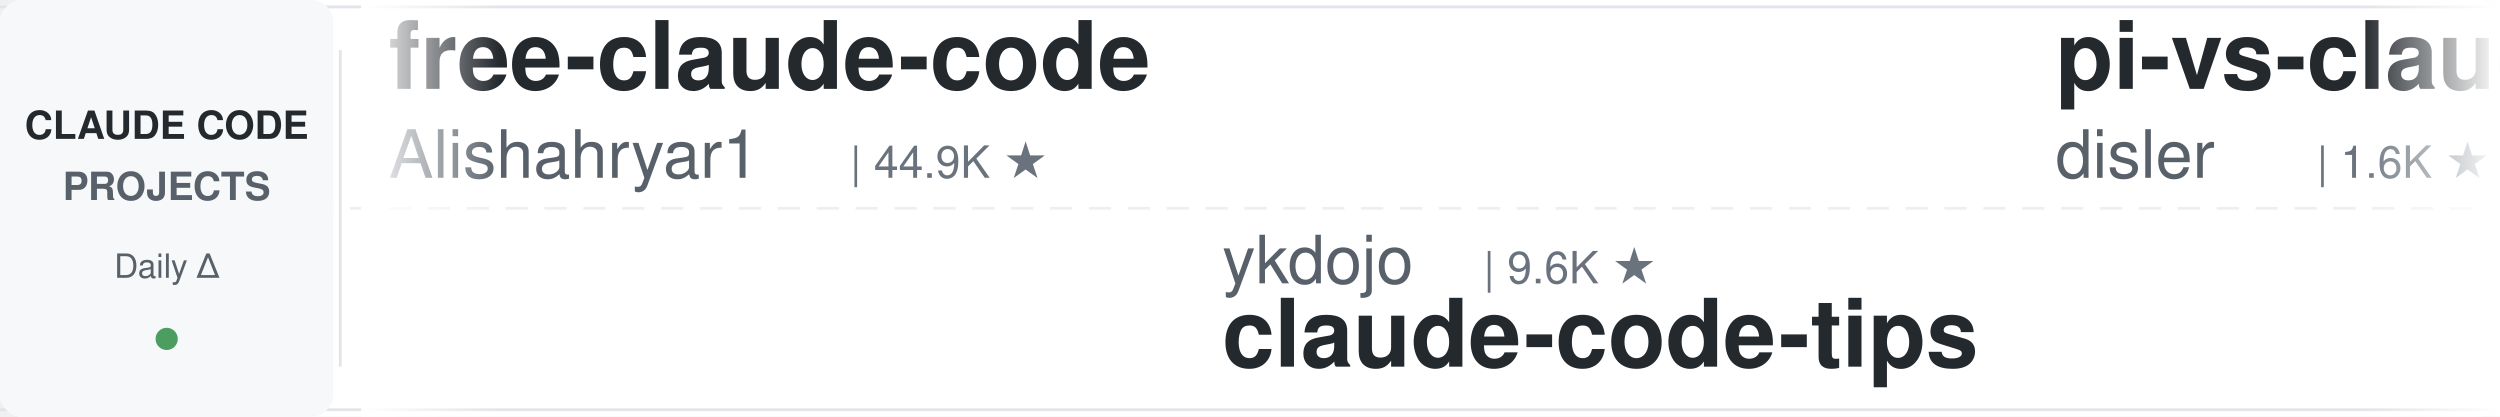
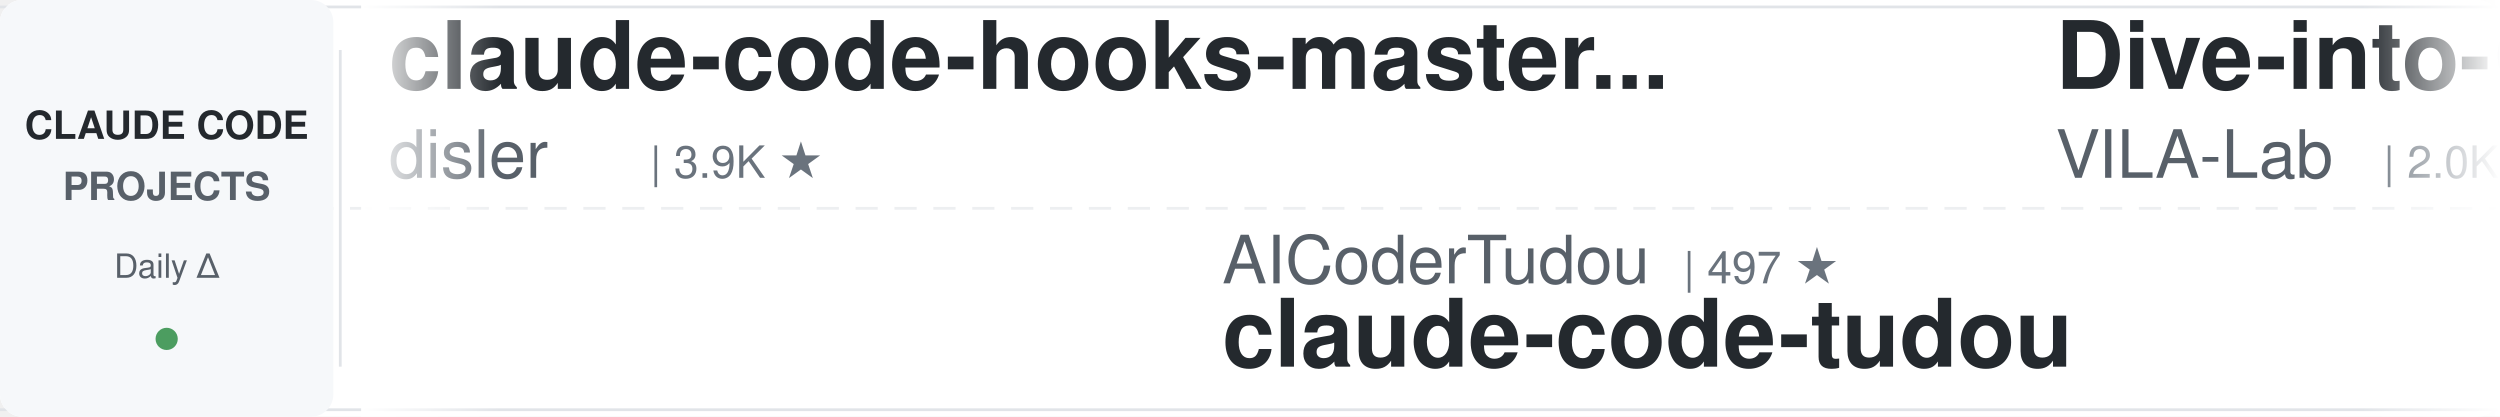
<svg xmlns="http://www.w3.org/2000/svg" width="900" height="150">
  <defs>
    <linearGradient id="leftFade" x1="0%" y1="0%" x2="100%" y2="0%">
      <stop offset="0%" style="stop-color:#ffffff;stop-opacity:1" />
      <stop offset="100%" style="stop-color:#ffffff;stop-opacity:0" />
    </linearGradient>
    <linearGradient id="rightFade" x1="0%" y1="0%" x2="100%" y2="0%">
      <stop offset="0%" style="stop-color:#ffffff;stop-opacity:0" />
      <stop offset="100%" style="stop-color:#ffffff;stop-opacity:1" />
    </linearGradient>
  </defs>
  <rect width="900" height="150" fill="#ffffff" rx="8" />
  <rect x="0" y="2" width="900" height="1" fill="#e1e4e8" />
  <rect x="0" y="147" width="900" height="1" fill="#e1e4e8" />
  <line x1="0" y1="75" x2="900" y2="75" stroke="#e1e4e8" stroke-width="1" stroke-dasharray="8 6" opacity="0.6" />
  <rect x="0" y="0" width="120" height="150" fill="#f6f8fa" rx="8" />
  <text x="60" y="50" font-family="-apple-system, BlinkMacSystemFont, 'Segoe UI', Helvetica, Arial, sans-serif" font-size="14" font-weight="600" fill="#24292e" text-anchor="middle">CLAUDE CODE</text>
  <text x="60" y="72" font-family="-apple-system, BlinkMacSystemFont, 'Segoe UI', Helvetica, Arial, sans-serif" font-size="14" font-weight="600" fill="#586069" text-anchor="middle">PROJECTS</text>
  <text x="60" y="100" font-family="-apple-system, BlinkMacSystemFont, 'Segoe UI', Helvetica, Arial, sans-serif" font-size="12" font-weight="500" fill="#586069" text-anchor="middle">Daily Δ</text>
  <circle cx="60" cy="122" r="4" fill="#22863a" opacity="0.8" />
  <rect x="122" y="18" width="1" height="114" fill="#e1e4e8" />
  <clipPath id="tickerClip">
    <rect x="130" y="0" width="770" height="150" />
  </clipPath>
  <g clip-path="url(#tickerClip)">
    <g id="tickerItems">
      <animateTransform attributeName="transform" attributeType="XML" type="translate" from="0 0" to="-3000 0" dur="54s" repeatCount="indefinite" />
      <g transform="translate(0, 0)">
-         <text x="140" y="32" font-family="-apple-system, BlinkMacSystemFont, 'Segoe UI', Helvetica, Arial, sans-serif" font-size="34" font-weight="600" fill="#24292e">free-claude-code</text>
-         <text x="140" y="64" font-family="-apple-system, BlinkMacSystemFont, 'Segoe UI', Helvetica, Arial, sans-serif" font-size="24" font-weight="400" fill="#586069">Alishahryar1</text>
-         <text x="306" y="64" font-family="-apple-system, BlinkMacSystemFont, 'Segoe UI', Helvetica, Arial, sans-serif" font-size="16" font-weight="500" fill="#6a737d">| 44.9K ★</text>
+         <text x="140" y="32" font-family="-apple-system, BlinkMacSystemFont, 'Segoe UI', Helvetica, Arial, sans-serif" font-size="34" font-weight="600" fill="#24292e">claude-code-hooks-master...</text>
+         <text x="140" y="64" font-family="-apple-system, BlinkMacSystemFont, 'Segoe UI', Helvetica, Arial, sans-serif" font-size="24" font-weight="400" fill="#586069">disler</text>
+         <text x="234" y="64" font-family="-apple-system, BlinkMacSystemFont, 'Segoe UI', Helvetica, Arial, sans-serif" font-size="16" font-weight="500" fill="#6a737d">| 3.9K ★</text>
      </g>
      <g transform="translate(300, 0)">
+         <text x="140" y="102" font-family="-apple-system, BlinkMacSystemFont, 'Segoe UI', Helvetica, Arial, sans-serif" font-size="24" font-weight="400" fill="#586069">AICoderTudou</text>
+         <text x="306" y="102" font-family="-apple-system, BlinkMacSystemFont, 'Segoe UI', Helvetica, Arial, sans-serif" font-size="16" font-weight="500" fill="#6a737d">| 497 ★</text>
+         <text x="140" y="132" font-family="-apple-system, BlinkMacSystemFont, 'Segoe UI', Helvetica, Arial, sans-serif" font-size="34" font-weight="600" fill="#24292e">claude-code-tudou</text>
+       </g>
+       <g transform="translate(600, 0)">
+         <text x="140" y="32" font-family="-apple-system, BlinkMacSystemFont, 'Segoe UI', Helvetica, Arial, sans-serif" font-size="34" font-weight="600" fill="#24292e">Dive-into-Claude-Code</text>
+         <text x="140" y="64" font-family="-apple-system, BlinkMacSystemFont, 'Segoe UI', Helvetica, Arial, sans-serif" font-size="24" font-weight="400" fill="#586069">VILA-Lab</text>
+         <text x="258" y="64" font-family="-apple-system, BlinkMacSystemFont, 'Segoe UI', Helvetica, Arial, sans-serif" font-size="16" font-weight="500" fill="#6a737d">| 2.0K ★</text>
+       </g>
+       <g transform="translate(900, 0)">
+         <text x="140" y="102" font-family="-apple-system, BlinkMacSystemFont, 'Segoe UI', Helvetica, Arial, sans-serif" font-size="24" font-weight="400" fill="#586069">FlorianBruniaux</text>
+         <text x="342" y="102" font-family="-apple-system, BlinkMacSystemFont, 'Segoe UI', Helvetica, Arial, sans-serif" font-size="16" font-weight="500" fill="#6a737d">| 5.7K ★</text>
+         <text x="140" y="132" font-family="-apple-system, BlinkMacSystemFont, 'Segoe UI', Helvetica, Arial, sans-serif" font-size="34" font-weight="600" fill="#24292e">claude-code-ultimate-gui...</text>
+       </g>
+       <g transform="translate(1200, 0)">
+         <text x="140" y="32" font-family="-apple-system, BlinkMacSystemFont, 'Segoe UI', Helvetica, Arial, sans-serif" font-size="34" font-weight="600" fill="#24292e">claude-code-rev</text>
+         <text x="140" y="64" font-family="-apple-system, BlinkMacSystemFont, 'Segoe UI', Helvetica, Arial, sans-serif" font-size="24" font-weight="400" fill="#586069">oboard</text>
+         <text x="234" y="64" font-family="-apple-system, BlinkMacSystemFont, 'Segoe UI', Helvetica, Arial, sans-serif" font-size="16" font-weight="500" fill="#6a737d">| 3.3K ★</text>
+       </g>
+       <g transform="translate(1500, 0)">
+         <text x="140" y="102" font-family="-apple-system, BlinkMacSystemFont, 'Segoe UI', Helvetica, Arial, sans-serif" font-size="24" font-weight="400" fill="#586069">huangserva</text>
+         <text x="282" y="102" font-family="-apple-system, BlinkMacSystemFont, 'Segoe UI', Helvetica, Arial, sans-serif" font-size="16" font-weight="500" fill="#6a737d">| 622 ★</text>
+         <text x="140" y="132" font-family="-apple-system, BlinkMacSystemFont, 'Segoe UI', Helvetica, Arial, sans-serif" font-size="34" font-weight="600" fill="#24292e">claude-code-cli</text>
+       </g>
+       <g transform="translate(1800, 0)">
+         <text x="140" y="32" font-family="-apple-system, BlinkMacSystemFont, 'Segoe UI', Helvetica, Arial, sans-serif" font-size="34" font-weight="600" fill="#24292e">claude-code-analysis</text>
+         <text x="140" y="64" font-family="-apple-system, BlinkMacSystemFont, 'Segoe UI', Helvetica, Arial, sans-serif" font-size="24" font-weight="400" fill="#586069">liuup</text>
+         <text x="222" y="64" font-family="-apple-system, BlinkMacSystemFont, 'Segoe UI', Helvetica, Arial, sans-serif" font-size="16" font-weight="500" fill="#6a737d">| 3.7K ★</text>
+       </g>
+       <g transform="translate(2100, 0)">
        <text x="140" y="102" font-family="-apple-system, BlinkMacSystemFont, 'Segoe UI', Helvetica, Arial, sans-serif" font-size="24" font-weight="400" fill="#586069">ykdojo</text>
        <text x="234" y="102" font-family="-apple-system, BlinkMacSystemFont, 'Segoe UI', Helvetica, Arial, sans-serif" font-size="16" font-weight="500" fill="#6a737d">| 9.6K ★</text>
        <text x="140" y="132" font-family="-apple-system, BlinkMacSystemFont, 'Segoe UI', Helvetica, Arial, sans-serif" font-size="34" font-weight="600" fill="#24292e">claude-code-tips</text>
      </g>
-       <g transform="translate(600, 0)">
-         <text x="140" y="32" font-family="-apple-system, BlinkMacSystemFont, 'Segoe UI', Helvetica, Arial, sans-serif" font-size="34" font-weight="600" fill="#24292e">pi-vs-claude-code</text>
+       <g transform="translate(2400, 0)">
+         <text x="140" y="32" font-family="-apple-system, BlinkMacSystemFont, 'Segoe UI', Helvetica, Arial, sans-serif" font-size="34" font-weight="600" fill="#24292e">andrej-karpathy-skills</text>
+         <text x="140" y="64" font-family="-apple-system, BlinkMacSystemFont, 'Segoe UI', Helvetica, Arial, sans-serif" font-size="24" font-weight="400" fill="#586069">multica-ai</text>
+         <text x="282" y="64" font-family="-apple-system, BlinkMacSystemFont, 'Segoe UI', Helvetica, Arial, sans-serif" font-size="16" font-weight="500" fill="#6a737d">| 200.6K ★</text>
+       </g>
+       <g transform="translate(2700, 0)">
+         <text x="140" y="102" font-family="-apple-system, BlinkMacSystemFont, 'Segoe UI', Helvetica, Arial, sans-serif" font-size="24" font-weight="400" fill="#586069">lorryjovens-hub</text>
+         <text x="342" y="102" font-family="-apple-system, BlinkMacSystemFont, 'Segoe UI', Helvetica, Arial, sans-serif" font-size="16" font-weight="500" fill="#6a737d">| 1.7K ★</text>
+         <text x="140" y="132" font-family="-apple-system, BlinkMacSystemFont, 'Segoe UI', Helvetica, Arial, sans-serif" font-size="34" font-weight="600" fill="#24292e">claude-code-rust</text>
+       </g>
+       <g transform="translate(3000, 0)">
+         <text x="140" y="32" font-family="-apple-system, BlinkMacSystemFont, 'Segoe UI', Helvetica, Arial, sans-serif" font-size="34" font-weight="600" fill="#24292e">claude-code-hooks-master...</text>
        <text x="140" y="64" font-family="-apple-system, BlinkMacSystemFont, 'Segoe UI', Helvetica, Arial, sans-serif" font-size="24" font-weight="400" fill="#586069">disler</text>
-         <text x="234" y="64" font-family="-apple-system, BlinkMacSystemFont, 'Segoe UI', Helvetica, Arial, sans-serif" font-size="16" font-weight="500" fill="#6a737d">| 1.6K ★</text>
+         <text x="234" y="64" font-family="-apple-system, BlinkMacSystemFont, 'Segoe UI', Helvetica, Arial, sans-serif" font-size="16" font-weight="500" fill="#6a737d">| 3.9K ★</text>
      </g>
-       <g transform="translate(900, 0)">
-         <text x="140" y="102" font-family="-apple-system, BlinkMacSystemFont, 'Segoe UI', Helvetica, Arial, sans-serif" font-size="24" font-weight="400" fill="#586069">krusemediallc</text>
-         <text x="318" y="102" font-family="-apple-system, BlinkMacSystemFont, 'Segoe UI', Helvetica, Arial, sans-serif" font-size="16" font-weight="500" fill="#6a737d">| 1.1K ★</text>
-         <text x="140" y="132" font-family="-apple-system, BlinkMacSystemFont, 'Segoe UI', Helvetica, Arial, sans-serif" font-size="34" font-weight="600" fill="#24292e">arcads-claude-code</text>
-       </g>
-       <g transform="translate(1200, 0)">
-         <text x="140" y="32" font-family="-apple-system, BlinkMacSystemFont, 'Segoe UI', Helvetica, Arial, sans-serif" font-size="34" font-weight="600" fill="#24292e">claude-code-hub</text>
-         <text x="140" y="64" font-family="-apple-system, BlinkMacSystemFont, 'Segoe UI', Helvetica, Arial, sans-serif" font-size="24" font-weight="400" fill="#586069">ding113</text>
-         <text x="246" y="64" font-family="-apple-system, BlinkMacSystemFont, 'Segoe UI', Helvetica, Arial, sans-serif" font-size="16" font-weight="500" fill="#6a737d">| 3.3K ★</text>
-       </g>
-       <g transform="translate(1500, 0)">
-         <text x="140" y="102" font-family="-apple-system, BlinkMacSystemFont, 'Segoe UI', Helvetica, Arial, sans-serif" font-size="24" font-weight="400" fill="#586069">Cranot</text>
-         <text x="234" y="102" font-family="-apple-system, BlinkMacSystemFont, 'Segoe UI', Helvetica, Arial, sans-serif" font-size="16" font-weight="500" fill="#6a737d">| 2.9K ★</text>
-         <text x="140" y="132" font-family="-apple-system, BlinkMacSystemFont, 'Segoe UI', Helvetica, Arial, sans-serif" font-size="34" font-weight="600" fill="#24292e">claude-code-guide</text>
-       </g>
-       <g transform="translate(1800, 0)">
-         <text x="140" y="32" font-family="-apple-system, BlinkMacSystemFont, 'Segoe UI', Helvetica, Arial, sans-serif" font-size="34" font-weight="600" fill="#24292e">ClaudeCodeAgents</text>
-         <text x="140" y="64" font-family="-apple-system, BlinkMacSystemFont, 'Segoe UI', Helvetica, Arial, sans-serif" font-size="24" font-weight="400" fill="#586069">darcyegb</text>
-         <text x="258" y="64" font-family="-apple-system, BlinkMacSystemFont, 'Segoe UI', Helvetica, Arial, sans-serif" font-size="16" font-weight="500" fill="#6a737d">| 757 ★</text>
-       </g>
-       <g transform="translate(2100, 0)">
+       <g transform="translate(3300, 0)">
        <text x="140" y="102" font-family="-apple-system, BlinkMacSystemFont, 'Segoe UI', Helvetica, Arial, sans-serif" font-size="24" font-weight="400" fill="#586069">AICoderTudou</text>
        <text x="306" y="102" font-family="-apple-system, BlinkMacSystemFont, 'Segoe UI', Helvetica, Arial, sans-serif" font-size="16" font-weight="500" fill="#6a737d">| 497 ★</text>
        <text x="140" y="132" font-family="-apple-system, BlinkMacSystemFont, 'Segoe UI', Helvetica, Arial, sans-serif" font-size="34" font-weight="600" fill="#24292e">claude-code-tudou</text>
      </g>
-       <g transform="translate(2400, 0)">
-         <text x="140" y="32" font-family="-apple-system, BlinkMacSystemFont, 'Segoe UI', Helvetica, Arial, sans-serif" font-size="34" font-weight="600" fill="#24292e">claude-code-from-source</text>
-         <text x="140" y="64" font-family="-apple-system, BlinkMacSystemFont, 'Segoe UI', Helvetica, Arial, sans-serif" font-size="24" font-weight="400" fill="#586069">alejandrobalderas</text>
-         <text x="366" y="64" font-family="-apple-system, BlinkMacSystemFont, 'Segoe UI', Helvetica, Arial, sans-serif" font-size="16" font-weight="500" fill="#6a737d">| 2.7K ★</text>
-       </g>
-       <g transform="translate(2700, 0)">
-         <text x="140" y="102" font-family="-apple-system, BlinkMacSystemFont, 'Segoe UI', Helvetica, Arial, sans-serif" font-size="24" font-weight="400" fill="#586069">LING71671</text>
-         <text x="270" y="102" font-family="-apple-system, BlinkMacSystemFont, 'Segoe UI', Helvetica, Arial, sans-serif" font-size="16" font-weight="500" fill="#6a737d">| 933 ★</text>
-         <text x="140" y="132" font-family="-apple-system, BlinkMacSystemFont, 'Segoe UI', Helvetica, Arial, sans-serif" font-size="34" font-weight="600" fill="#24292e">Open-ClaudeCode</text>
-       </g>
-       <g transform="translate(3000, 0)">
-         <text x="140" y="32" font-family="-apple-system, BlinkMacSystemFont, 'Segoe UI', Helvetica, Arial, sans-serif" font-size="34" font-weight="600" fill="#24292e">free-claude-code</text>
-         <text x="140" y="64" font-family="-apple-system, BlinkMacSystemFont, 'Segoe UI', Helvetica, Arial, sans-serif" font-size="24" font-weight="400" fill="#586069">Alishahryar1</text>
-         <text x="306" y="64" font-family="-apple-system, BlinkMacSystemFont, 'Segoe UI', Helvetica, Arial, sans-serif" font-size="16" font-weight="500" fill="#6a737d">| 44.9K ★</text>
-       </g>
-       <g transform="translate(3300, 0)">
-         <text x="140" y="102" font-family="-apple-system, BlinkMacSystemFont, 'Segoe UI', Helvetica, Arial, sans-serif" font-size="24" font-weight="400" fill="#586069">ykdojo</text>
-         <text x="234" y="102" font-family="-apple-system, BlinkMacSystemFont, 'Segoe UI', Helvetica, Arial, sans-serif" font-size="16" font-weight="500" fill="#6a737d">| 9.6K ★</text>
-         <text x="140" y="132" font-family="-apple-system, BlinkMacSystemFont, 'Segoe UI', Helvetica, Arial, sans-serif" font-size="34" font-weight="600" fill="#24292e">claude-code-tips</text>
-       </g>
      <g transform="translate(3600, 0)">
-         <text x="140" y="32" font-family="-apple-system, BlinkMacSystemFont, 'Segoe UI', Helvetica, Arial, sans-serif" font-size="34" font-weight="600" fill="#24292e">pi-vs-claude-code</text>
-         <text x="140" y="64" font-family="-apple-system, BlinkMacSystemFont, 'Segoe UI', Helvetica, Arial, sans-serif" font-size="24" font-weight="400" fill="#586069">disler</text>
-         <text x="234" y="64" font-family="-apple-system, BlinkMacSystemFont, 'Segoe UI', Helvetica, Arial, sans-serif" font-size="16" font-weight="500" fill="#6a737d">| 1.6K ★</text>
+         <text x="140" y="32" font-family="-apple-system, BlinkMacSystemFont, 'Segoe UI', Helvetica, Arial, sans-serif" font-size="34" font-weight="600" fill="#24292e">Dive-into-Claude-Code</text>
+         <text x="140" y="64" font-family="-apple-system, BlinkMacSystemFont, 'Segoe UI', Helvetica, Arial, sans-serif" font-size="24" font-weight="400" fill="#586069">VILA-Lab</text>
+         <text x="258" y="64" font-family="-apple-system, BlinkMacSystemFont, 'Segoe UI', Helvetica, Arial, sans-serif" font-size="16" font-weight="500" fill="#6a737d">| 2.0K ★</text>
      </g>
      <g transform="translate(3900, 0)">
-         <text x="140" y="102" font-family="-apple-system, BlinkMacSystemFont, 'Segoe UI', Helvetica, Arial, sans-serif" font-size="24" font-weight="400" fill="#586069">krusemediallc</text>
-         <text x="318" y="102" font-family="-apple-system, BlinkMacSystemFont, 'Segoe UI', Helvetica, Arial, sans-serif" font-size="16" font-weight="500" fill="#6a737d">| 1.1K ★</text>
-         <text x="140" y="132" font-family="-apple-system, BlinkMacSystemFont, 'Segoe UI', Helvetica, Arial, sans-serif" font-size="34" font-weight="600" fill="#24292e">arcads-claude-code</text>
+         <text x="140" y="102" font-family="-apple-system, BlinkMacSystemFont, 'Segoe UI', Helvetica, Arial, sans-serif" font-size="24" font-weight="400" fill="#586069">FlorianBruniaux</text>
+         <text x="342" y="102" font-family="-apple-system, BlinkMacSystemFont, 'Segoe UI', Helvetica, Arial, sans-serif" font-size="16" font-weight="500" fill="#6a737d">| 5.7K ★</text>
+         <text x="140" y="132" font-family="-apple-system, BlinkMacSystemFont, 'Segoe UI', Helvetica, Arial, sans-serif" font-size="34" font-weight="600" fill="#24292e">claude-code-ultimate-gui...</text>
      </g>
    </g>
  </g>
  <rect x="130" y="0" width="50" height="150" fill="url(#leftFade)" />
  <rect x="850" y="0" width="50" height="150" fill="url(#rightFade)" />
</svg>
